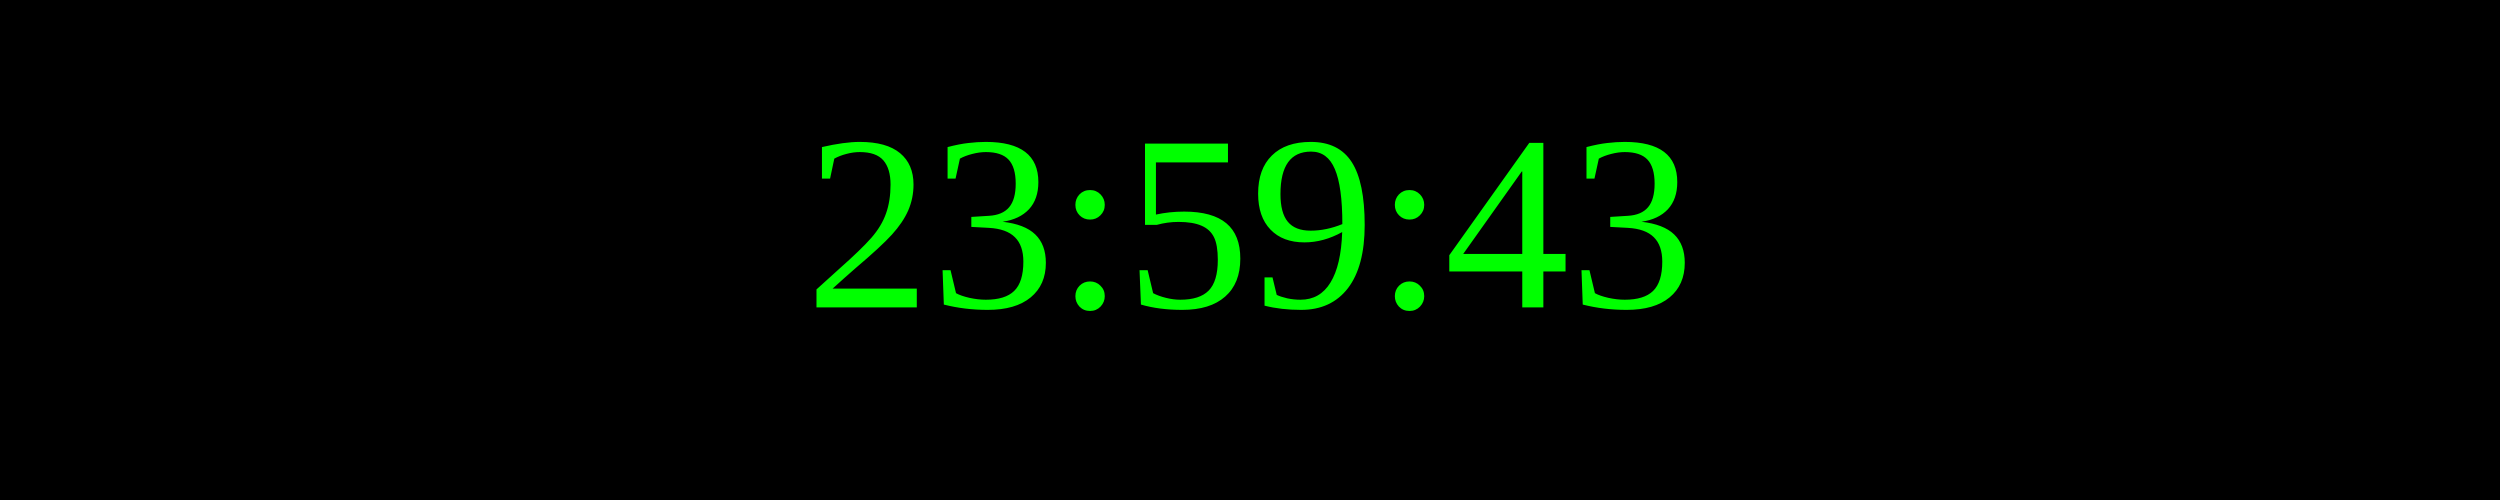
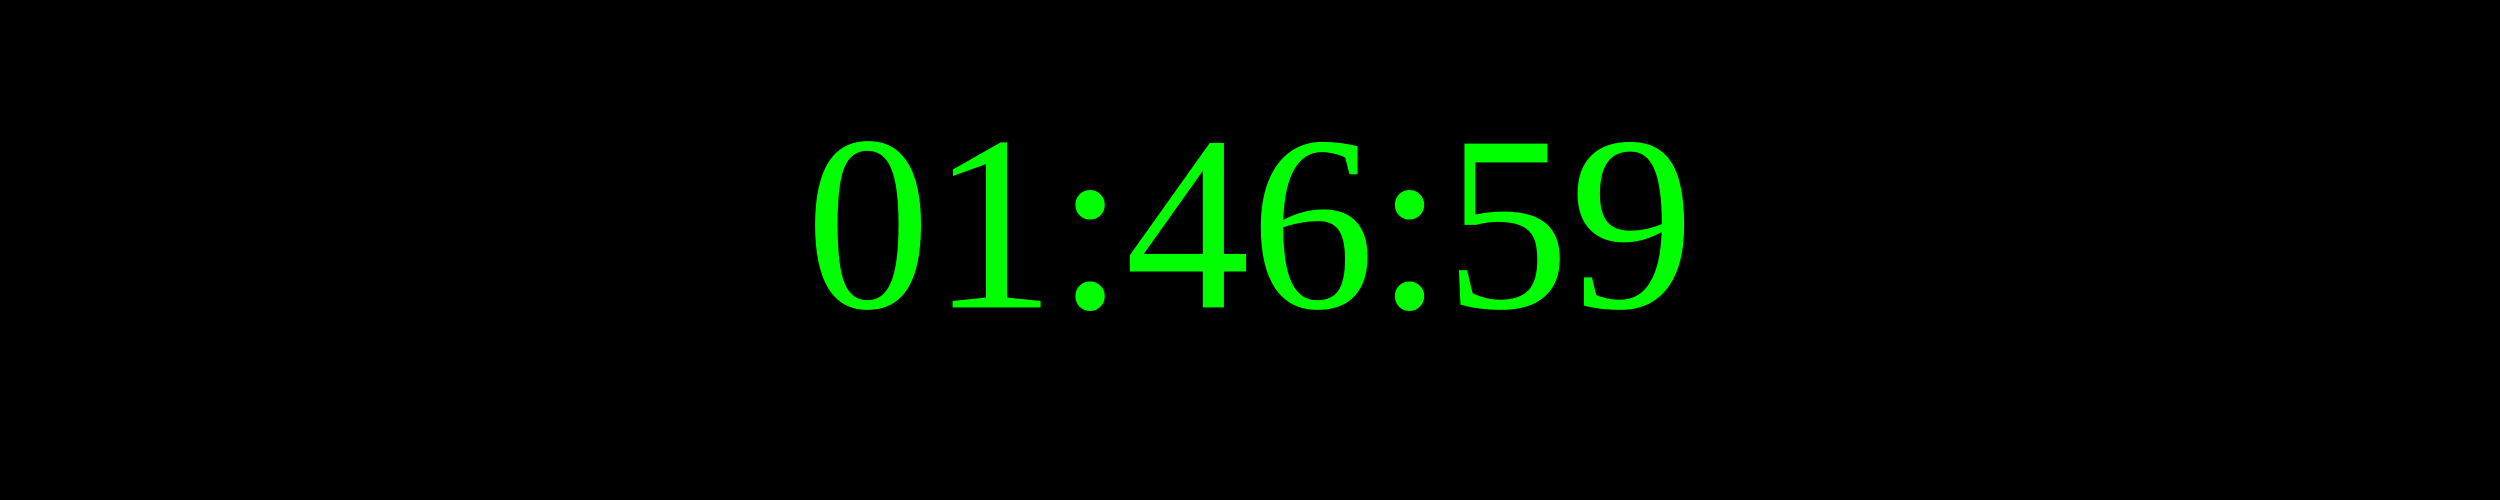
<svg xmlns="http://www.w3.org/2000/svg" width="250" height="50">
  <rect width="100%" height="100%" fill="black" />
  <text x="50%" y="50%" font-size="25" fill="lime" text-anchor="middle" dominant-baseline="middle">
- 23:59:43
+ 01:46:59
</text>
</svg>
